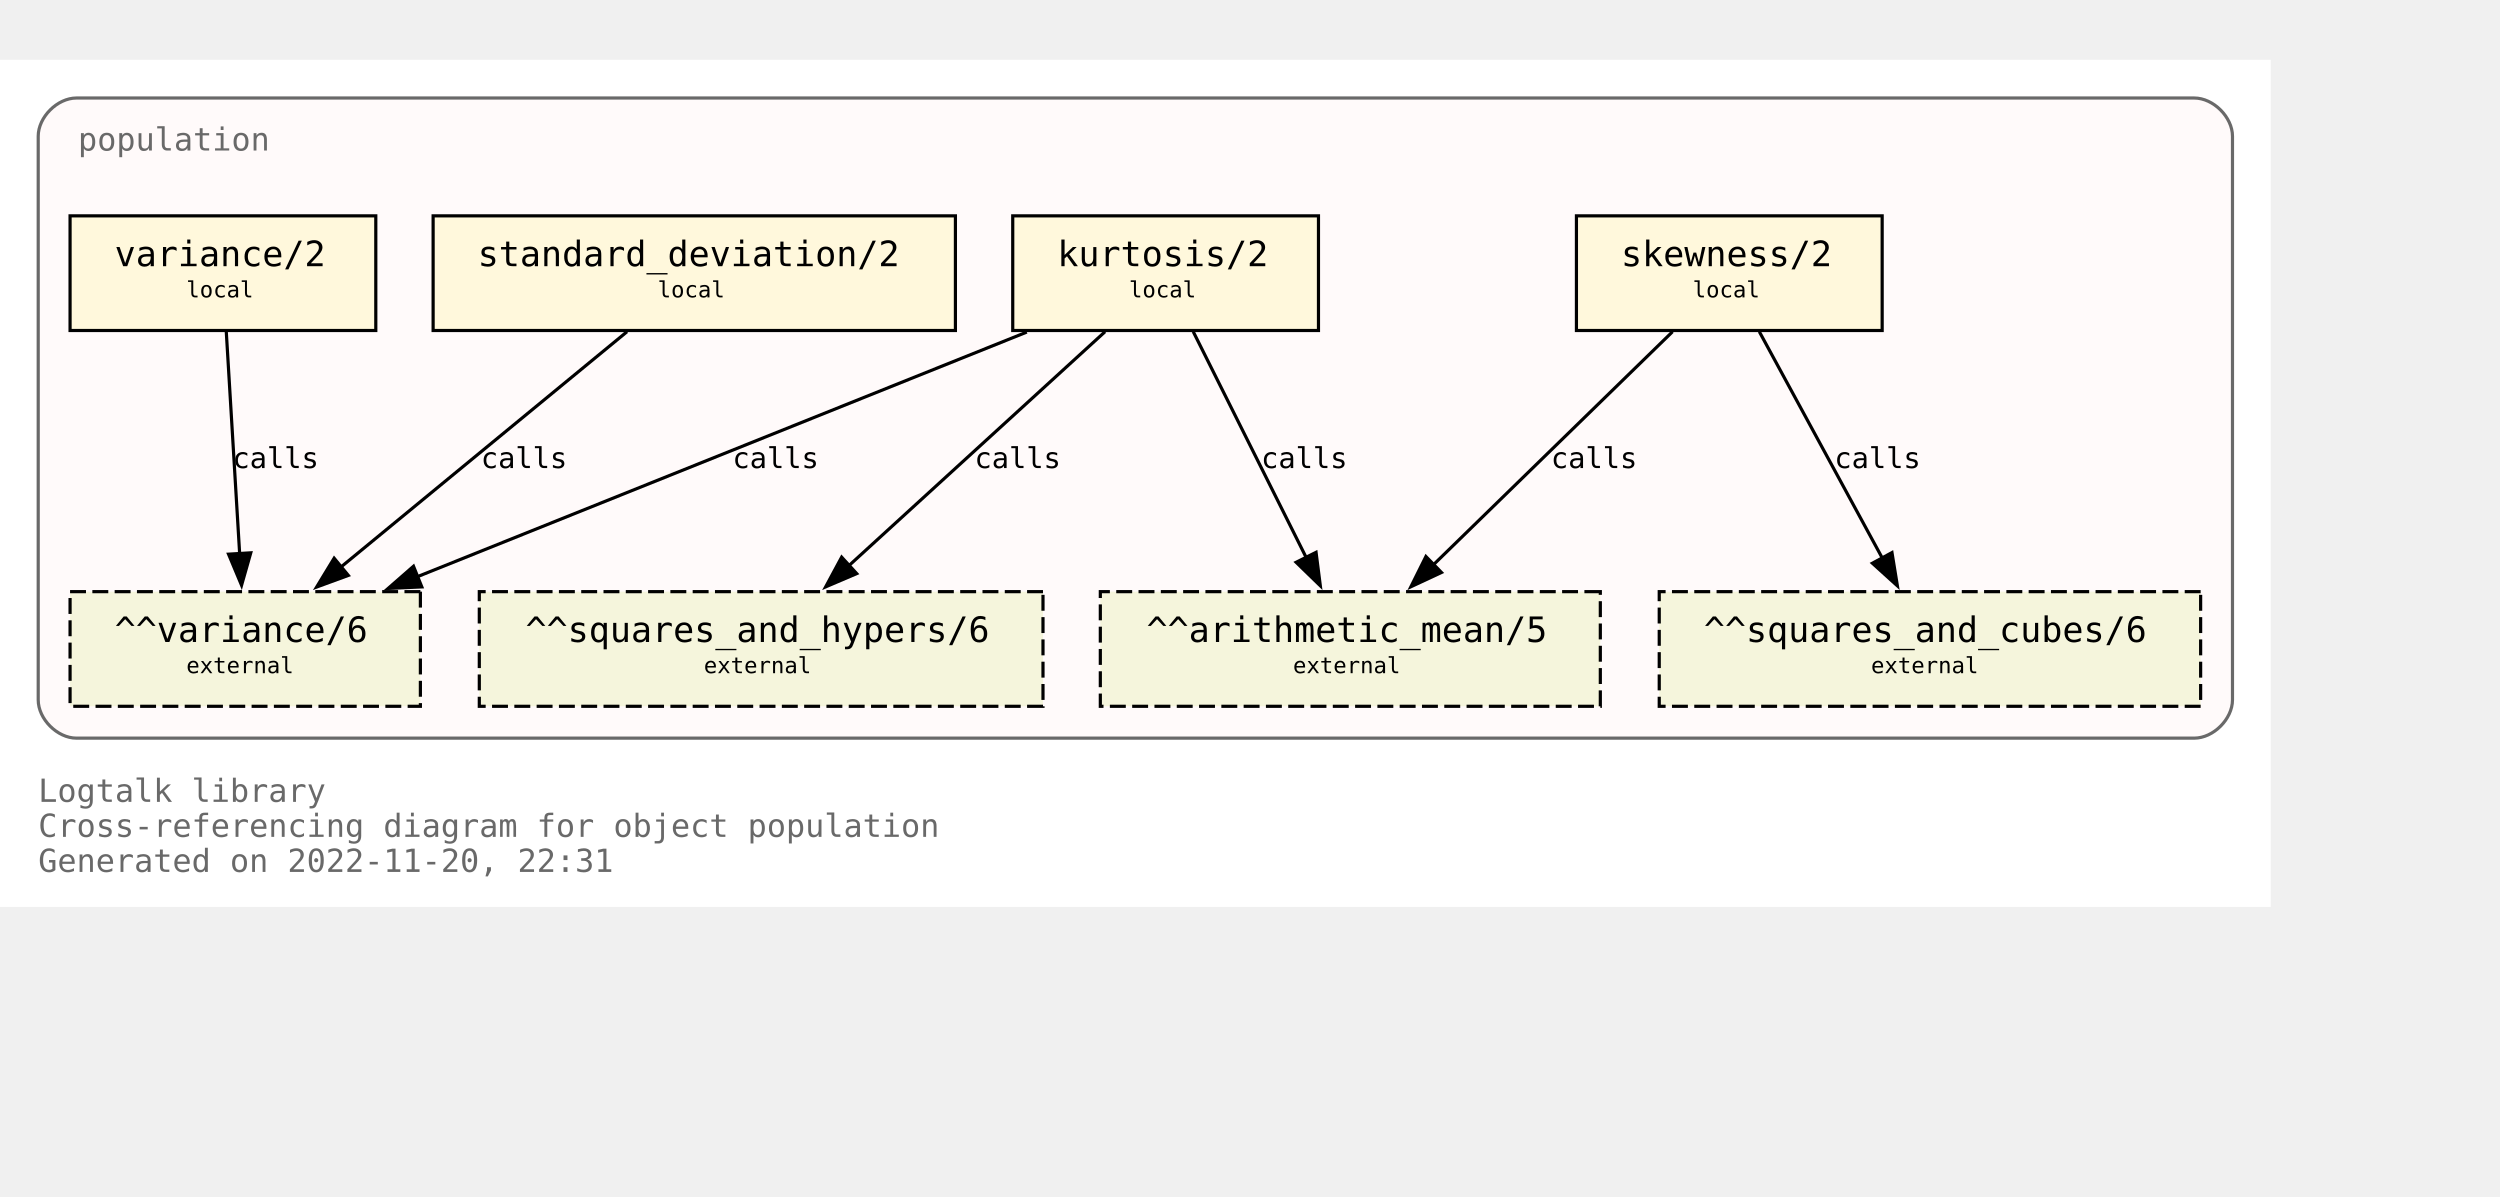
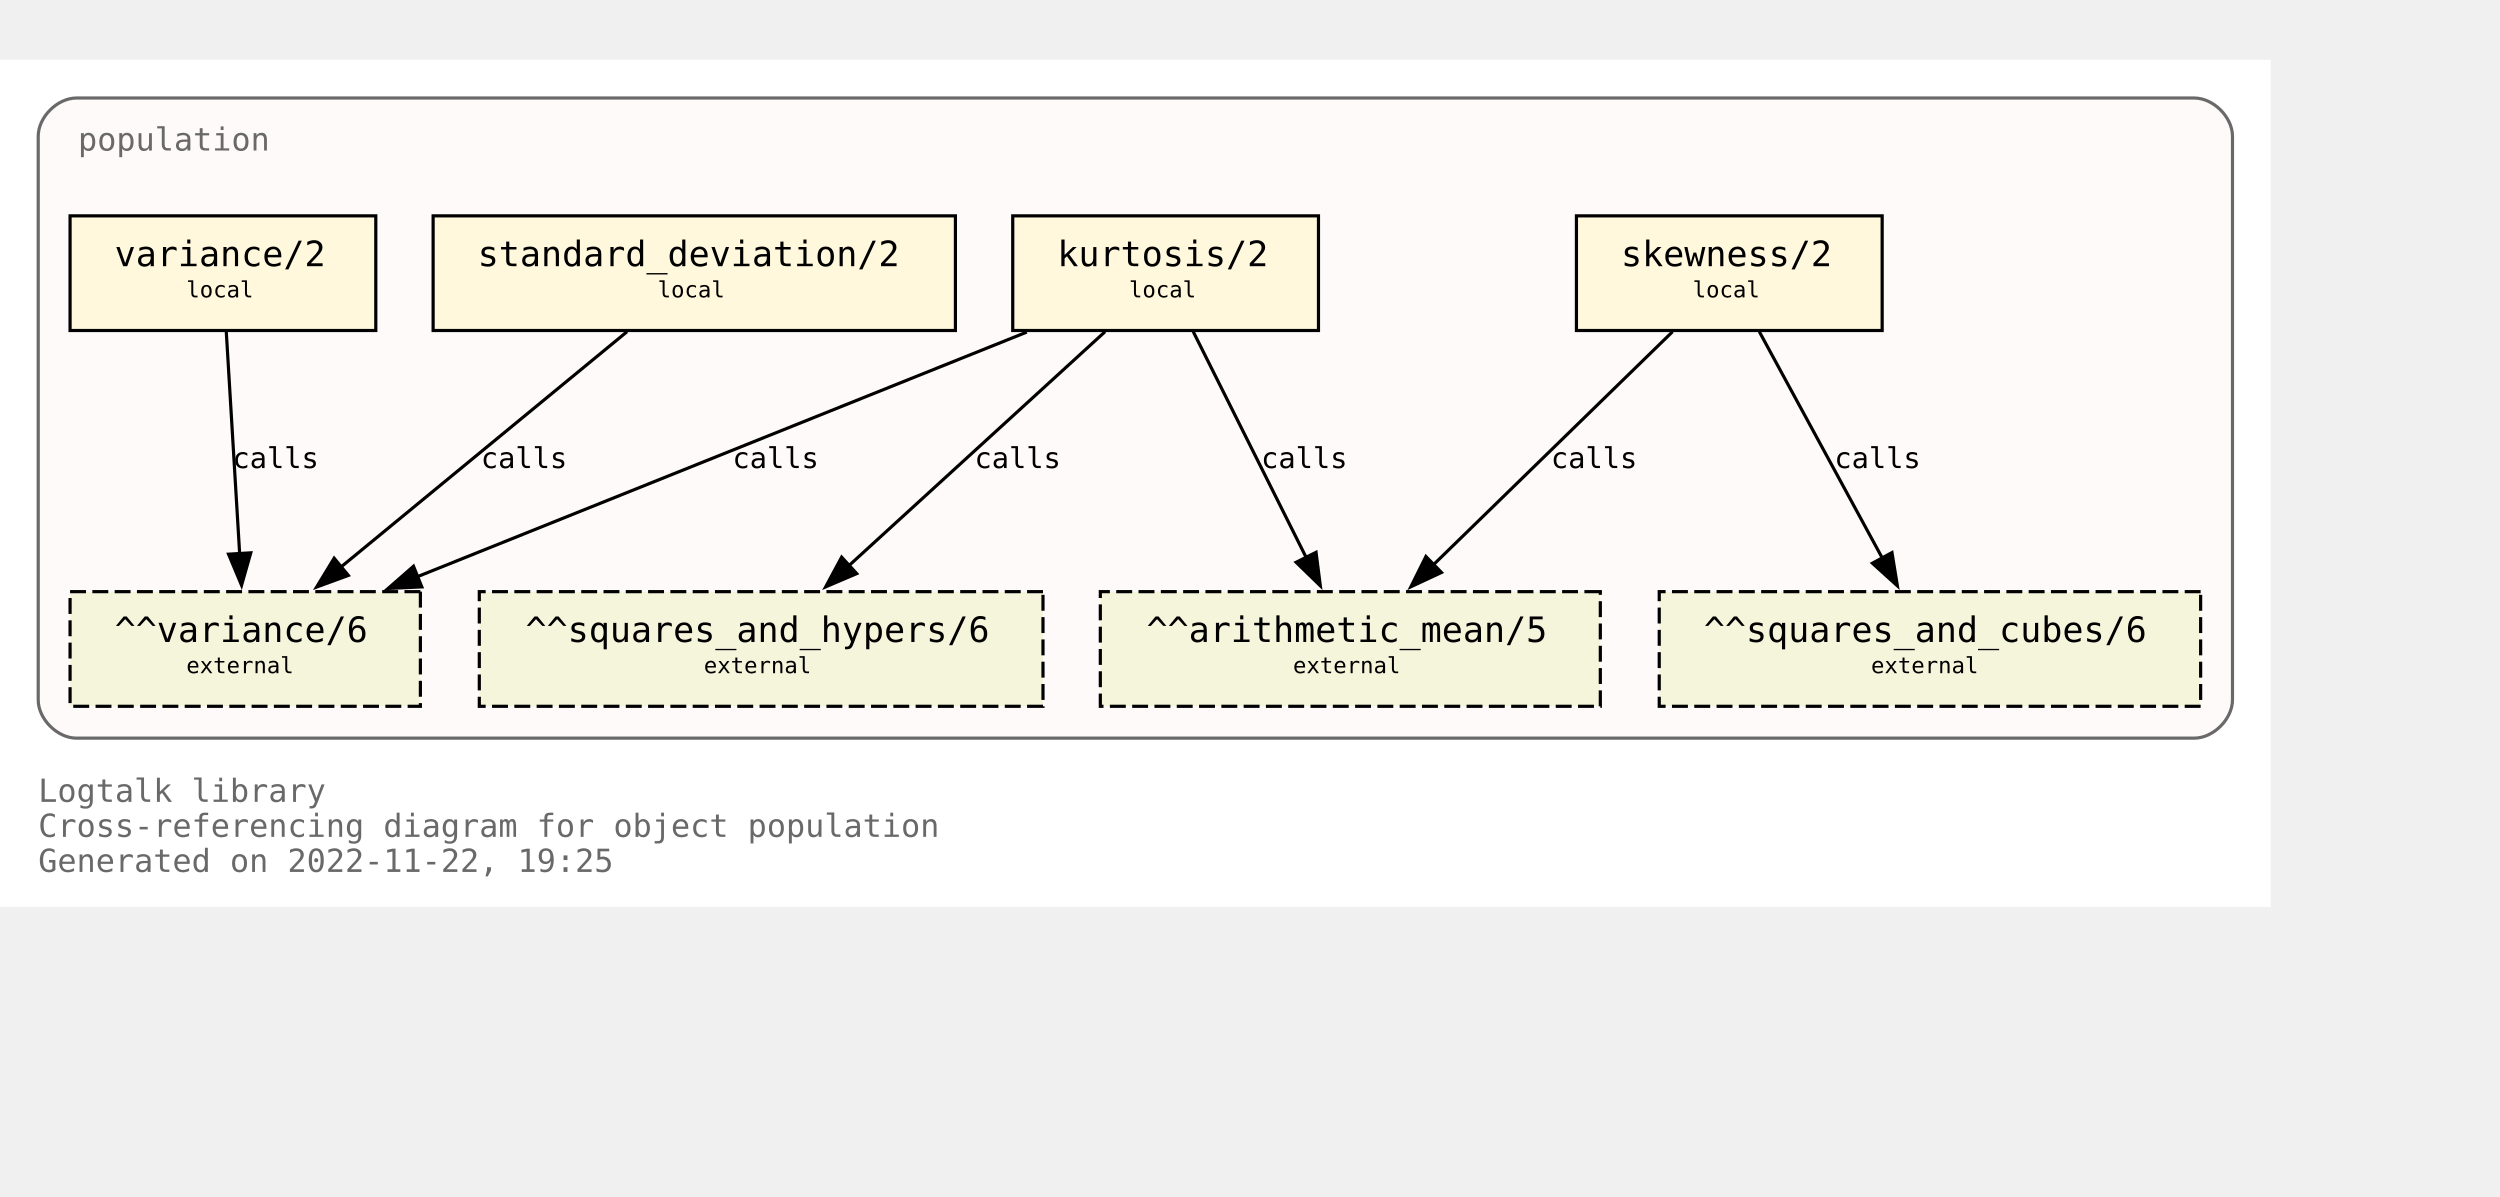
<svg xmlns="http://www.w3.org/2000/svg" xmlns:xlink="http://www.w3.org/1999/xlink" width="857pt" height="410pt" viewBox="72.00 72.00 785.00 338.00">
  <g id="graph0" class="graph" transform="scale(1 1) rotate(0) translate(76 334)">
    <polygon fill="white" stroke="none" points="-4,4 -4,-262 709,-262 709,4 -4,4" />
    <text text-anchor="start" x="8" y="-29" font-family="Monospace" font-size="10.00" fill="dimgray">Logtalk library</text>
    <text text-anchor="start" x="8" y="-18" font-family="Monospace" font-size="10.00" fill="dimgray">Cross-referencing diagram for object population</text>
-     <text text-anchor="start" x="8" y="-7" font-family="Monospace" font-size="10.00" fill="dimgray">Generated on 2022-11-20, 22:31</text>
+     <text text-anchor="start" x="8" y="-7" font-family="Monospace" font-size="10.00" fill="dimgray">Generated on 2022-11-22, 19:25</text>
    <g id="clust1" class="cluster">
      <g id="a_clust1">
        <a xlink:title="population">
          <path fill="snow" stroke="dimgray" d="M20,-49C20,-49 685,-49 685,-49 691,-49 697,-55 697,-61 697,-61 697,-238 697,-238 697,-244 691,-250 685,-250 685,-250 20,-250 20,-250 14,-250 8,-244 8,-238 8,-238 8,-61 8,-61 8,-55 14,-49 20,-49" />
          <g id="a_clust1_0">
-             <a xlink:href="https://github.com/LogtalkDotOrg/logtalk3/tree/9d2e203f99d6371ad2fee8673d5e90093729a428/library/statistics/population.lgt" xlink:title="https://github.com/LogtalkDotOrg/logtalk3/tree/9d2e203f99d6371ad2fee8673d5e90093729a428/library/statistics/population.lgt">
+             <a xlink:href="https://github.com/LogtalkDotOrg/logtalk3/tree/93a8e9159871681b57737c0397e583884154f241/library/statistics/population.lgt" xlink:title="https://github.com/LogtalkDotOrg/logtalk3/tree/93a8e9159871681b57737c0397e583884154f241/library/statistics/population.lgt">
              <text text-anchor="start" x="20.5" y="-233.5" font-family="Monospace" font-size="10.00" fill="dimgray">population</text>
            </a>
          </g>
        </a>
      </g>
    </g>
    <g id="node1" class="node">
      <g id="a_node1">
-         <a xlink:href="https://github.com/LogtalkDotOrg/logtalk3/tree/9d2e203f99d6371ad2fee8673d5e90093729a428/library/statistics/population.lgt#L33" xlink:title="https://github.com/LogtalkDotOrg/logtalk3/tree/9d2e203f99d6371ad2fee8673d5e90093729a428/library/statistics/population.lgt#L33">
+         <a xlink:href="https://github.com/LogtalkDotOrg/logtalk3/tree/93a8e9159871681b57737c0397e583884154f241/library/statistics/population.lgt#L33" xlink:title="https://github.com/LogtalkDotOrg/logtalk3/tree/93a8e9159871681b57737c0397e583884154f241/library/statistics/population.lgt#L33">
          <polygon fill="cornsilk" stroke="black" points="587,-213 491,-213 491,-177 587,-177 587,-213" />
          <text text-anchor="start" x="499" y="-197.8" font-family="Monospace" font-size="9.00"> </text>
          <text text-anchor="start" x="505" y="-197.2" font-family="Monospace" font-size="11.00">skewness/2</text>
          <text text-anchor="start" x="573" y="-197.8" font-family="Monospace" font-size="9.00"> </text>
          <text text-anchor="start" x="499" y="-186.8" font-family="Monospace" font-size="9.00"> </text>
          <text text-anchor="start" x="527.5" y="-187.4" font-family="Monospace" font-size="7.00">local</text>
          <text text-anchor="start" x="573" y="-186.8" font-family="Monospace" font-size="9.00"> </text>
        </a>
      </g>
    </g>
    <g id="node5" class="node">
      <polygon fill="beige" stroke="black" stroke-dasharray="5,2" points="498.5,-95 341.5,-95 341.5,-59 498.5,-59 498.5,-95" />
      <text text-anchor="start" x="350" y="-79.8" font-family="Monospace" font-size="9.00"> </text>
      <text text-anchor="start" x="356" y="-79.2" font-family="Monospace" font-size="11.00">^^arithmetic_mean/5</text>
      <text text-anchor="start" x="485" y="-79.8" font-family="Monospace" font-size="9.00"> </text>
      <text text-anchor="start" x="350" y="-68.8" font-family="Monospace" font-size="9.00"> </text>
      <text text-anchor="start" x="402" y="-69.4" font-family="Monospace" font-size="7.00">external</text>
      <text text-anchor="start" x="485" y="-68.8" font-family="Monospace" font-size="9.00"> </text>
    </g>
    <g id="edge1" class="edge">
      <g id="a_edge1">
-         <a xlink:href="https://github.com/LogtalkDotOrg/logtalk3/tree/9d2e203f99d6371ad2fee8673d5e90093729a428/library/statistics/population.lgt#L33" xlink:title="calls">
+         <a xlink:href="https://github.com/LogtalkDotOrg/logtalk3/tree/93a8e9159871681b57737c0397e583884154f241/library/statistics/population.lgt#L33" xlink:title="calls">
          <path fill="none" stroke="black" d="M521.18,-176.63C501.29,-157.24 468.91,-125.67 446.14,-103.49" />
          <polygon fill="black" stroke="black" points="448.62,-101.02 439.02,-96.54 443.74,-106.03 448.62,-101.02" />
        </a>
      </g>
      <g id="a_edge1-label">
-         <a xlink:href="https://github.com/LogtalkDotOrg/logtalk3/tree/9d2e203f99d6371ad2fee8673d5e90093729a428/library/statistics/population.lgt#L33" xlink:title="https://github.com/LogtalkDotOrg/logtalk3/tree/9d2e203f99d6371ad2fee8673d5e90093729a428/library/statistics/population.lgt#L33">
+         <a xlink:href="https://github.com/LogtalkDotOrg/logtalk3/tree/93a8e9159871681b57737c0397e583884154f241/library/statistics/population.lgt#L33" xlink:title="https://github.com/LogtalkDotOrg/logtalk3/tree/93a8e9159871681b57737c0397e583884154f241/library/statistics/population.lgt#L33">
          <text text-anchor="start" x="483" y="-133.8" font-family="Monospace" font-size="9.00">calls</text>
        </a>
      </g>
    </g>
    <g id="node6" class="node">
      <polygon fill="beige" stroke="black" stroke-dasharray="5,2" points="687,-95 517,-95 517,-59 687,-59 687,-95" />
      <text text-anchor="start" x="525" y="-79.8" font-family="Monospace" font-size="9.00"> </text>
      <text text-anchor="start" x="531" y="-79.2" font-family="Monospace" font-size="11.00">^^squares_and_cubes/6</text>
      <text text-anchor="start" x="673" y="-79.8" font-family="Monospace" font-size="9.00"> </text>
      <text text-anchor="start" x="525" y="-68.8" font-family="Monospace" font-size="9.00"> </text>
      <text text-anchor="start" x="583.5" y="-69.4" font-family="Monospace" font-size="7.00">external</text>
      <text text-anchor="start" x="673" y="-68.8" font-family="Monospace" font-size="9.00"> </text>
    </g>
    <g id="edge2" class="edge">
      <g id="a_edge2">
-         <a xlink:href="https://github.com/LogtalkDotOrg/logtalk3/tree/9d2e203f99d6371ad2fee8673d5e90093729a428/library/statistics/population.lgt#L33" xlink:title="calls">
+         <a xlink:href="https://github.com/LogtalkDotOrg/logtalk3/tree/93a8e9159871681b57737c0397e583884154f241/library/statistics/population.lgt#L33" xlink:title="calls">
          <path fill="none" stroke="black" d="M548.43,-176.63C558.64,-157.84 575.06,-127.61 587.03,-105.56" />
          <polygon fill="black" stroke="black" points="590.08,-107.27 591.78,-96.82 583.93,-103.93 590.08,-107.27" />
        </a>
      </g>
      <g id="a_edge2-label">
-         <a xlink:href="https://github.com/LogtalkDotOrg/logtalk3/tree/9d2e203f99d6371ad2fee8673d5e90093729a428/library/statistics/population.lgt#L33" xlink:title="https://github.com/LogtalkDotOrg/logtalk3/tree/9d2e203f99d6371ad2fee8673d5e90093729a428/library/statistics/population.lgt#L33">
+         <a xlink:href="https://github.com/LogtalkDotOrg/logtalk3/tree/93a8e9159871681b57737c0397e583884154f241/library/statistics/population.lgt#L33" xlink:title="https://github.com/LogtalkDotOrg/logtalk3/tree/93a8e9159871681b57737c0397e583884154f241/library/statistics/population.lgt#L33">
          <text text-anchor="start" x="572" y="-133.8" font-family="Monospace" font-size="9.00">calls</text>
        </a>
      </g>
    </g>
    <g id="node2" class="node">
      <g id="a_node2">
-         <a xlink:href="https://github.com/LogtalkDotOrg/logtalk3/tree/9d2e203f99d6371ad2fee8673d5e90093729a428/library/statistics/population.lgt#L41" xlink:title="https://github.com/LogtalkDotOrg/logtalk3/tree/9d2e203f99d6371ad2fee8673d5e90093729a428/library/statistics/population.lgt#L41">
+         <a xlink:href="https://github.com/LogtalkDotOrg/logtalk3/tree/93a8e9159871681b57737c0397e583884154f241/library/statistics/population.lgt#L41" xlink:title="https://github.com/LogtalkDotOrg/logtalk3/tree/93a8e9159871681b57737c0397e583884154f241/library/statistics/population.lgt#L41">
          <polygon fill="cornsilk" stroke="black" points="410,-213 314,-213 314,-177 410,-177 410,-213" />
          <text text-anchor="start" x="322" y="-197.8" font-family="Monospace" font-size="9.00"> </text>
          <text text-anchor="start" x="328" y="-197.2" font-family="Monospace" font-size="11.00">kurtosis/2</text>
          <text text-anchor="start" x="396" y="-197.8" font-family="Monospace" font-size="9.00"> </text>
          <text text-anchor="start" x="322" y="-186.8" font-family="Monospace" font-size="9.00"> </text>
          <text text-anchor="start" x="350.5" y="-187.4" font-family="Monospace" font-size="7.00">local</text>
          <text text-anchor="start" x="396" y="-186.8" font-family="Monospace" font-size="9.00"> </text>
        </a>
      </g>
    </g>
    <g id="edge3" class="edge">
      <g id="a_edge3">
-         <a xlink:href="https://github.com/LogtalkDotOrg/logtalk3/tree/9d2e203f99d6371ad2fee8673d5e90093729a428/library/statistics/population.lgt#L41" xlink:title="calls">
+         <a xlink:href="https://github.com/LogtalkDotOrg/logtalk3/tree/93a8e9159871681b57737c0397e583884154f241/library/statistics/population.lgt#L41" xlink:title="calls">
          <path fill="none" stroke="black" d="M370.68,-176.63C380.08,-157.84 395.2,-127.61 406.22,-105.56" />
          <polygon fill="black" stroke="black" points="409.24,-107.35 410.58,-96.84 402.98,-104.22 409.24,-107.35" />
        </a>
      </g>
      <g id="a_edge3-label">
-         <a xlink:href="https://github.com/LogtalkDotOrg/logtalk3/tree/9d2e203f99d6371ad2fee8673d5e90093729a428/library/statistics/population.lgt#L41" xlink:title="https://github.com/LogtalkDotOrg/logtalk3/tree/9d2e203f99d6371ad2fee8673d5e90093729a428/library/statistics/population.lgt#L41">
+         <a xlink:href="https://github.com/LogtalkDotOrg/logtalk3/tree/93a8e9159871681b57737c0397e583884154f241/library/statistics/population.lgt#L41" xlink:title="https://github.com/LogtalkDotOrg/logtalk3/tree/93a8e9159871681b57737c0397e583884154f241/library/statistics/population.lgt#L41">
          <text text-anchor="start" x="392" y="-133.8" font-family="Monospace" font-size="9.00">calls</text>
        </a>
      </g>
    </g>
    <g id="node7" class="node">
      <polygon fill="beige" stroke="black" stroke-dasharray="5,2" points="323.5,-95 146.5,-95 146.5,-59 323.5,-59 323.5,-95" />
      <text text-anchor="start" x="155" y="-79.8" font-family="Monospace" font-size="9.00"> </text>
      <text text-anchor="start" x="161" y="-79.2" font-family="Monospace" font-size="11.00">^^squares_and_hypers/6</text>
      <text text-anchor="start" x="310" y="-79.8" font-family="Monospace" font-size="9.00"> </text>
      <text text-anchor="start" x="155" y="-68.8" font-family="Monospace" font-size="9.00"> </text>
      <text text-anchor="start" x="217" y="-69.4" font-family="Monospace" font-size="7.00">external</text>
      <text text-anchor="start" x="310" y="-68.8" font-family="Monospace" font-size="9.00"> </text>
    </g>
    <g id="edge4" class="edge">
      <g id="a_edge4">
-         <a xlink:href="https://github.com/LogtalkDotOrg/logtalk3/tree/9d2e203f99d6371ad2fee8673d5e90093729a428/library/statistics/population.lgt#L41" xlink:title="calls">
+         <a xlink:href="https://github.com/LogtalkDotOrg/logtalk3/tree/93a8e9159871681b57737c0397e583884154f241/library/statistics/population.lgt#L41" xlink:title="calls">
          <path fill="none" stroke="black" d="M342.99,-176.63C321.66,-157.16 286.89,-125.4 262.58,-103.19" />
          <polygon fill="black" stroke="black" points="265,-100.67 255.26,-96.51 260.28,-105.83 265,-100.67" />
        </a>
      </g>
      <g id="a_edge4-label">
-         <a xlink:href="https://github.com/LogtalkDotOrg/logtalk3/tree/9d2e203f99d6371ad2fee8673d5e90093729a428/library/statistics/population.lgt#L41" xlink:title="https://github.com/LogtalkDotOrg/logtalk3/tree/9d2e203f99d6371ad2fee8673d5e90093729a428/library/statistics/population.lgt#L41">
+         <a xlink:href="https://github.com/LogtalkDotOrg/logtalk3/tree/93a8e9159871681b57737c0397e583884154f241/library/statistics/population.lgt#L41" xlink:title="https://github.com/LogtalkDotOrg/logtalk3/tree/93a8e9159871681b57737c0397e583884154f241/library/statistics/population.lgt#L41">
          <text text-anchor="start" x="302" y="-133.8" font-family="Monospace" font-size="9.00">calls</text>
        </a>
      </g>
    </g>
    <g id="node8" class="node">
      <polygon fill="beige" stroke="black" stroke-dasharray="5,2" points="128,-95 18,-95 18,-59 128,-59 128,-95" />
      <text text-anchor="start" x="26" y="-79.8" font-family="Monospace" font-size="9.00"> </text>
      <text text-anchor="start" x="32" y="-79.2" font-family="Monospace" font-size="11.00">^^variance/6</text>
      <text text-anchor="start" x="114" y="-79.8" font-family="Monospace" font-size="9.00"> </text>
      <text text-anchor="start" x="26" y="-68.8" font-family="Monospace" font-size="9.00"> </text>
      <text text-anchor="start" x="54.5" y="-69.4" font-family="Monospace" font-size="7.00">external</text>
      <text text-anchor="start" x="114" y="-68.8" font-family="Monospace" font-size="9.00"> </text>
    </g>
    <g id="edge5" class="edge">
      <g id="a_edge5">
-         <a xlink:href="https://github.com/LogtalkDotOrg/logtalk3/tree/9d2e203f99d6371ad2fee8673d5e90093729a428/library/statistics/population.lgt#L41" xlink:title="calls">
+         <a xlink:href="https://github.com/LogtalkDotOrg/logtalk3/tree/93a8e9159871681b57737c0397e583884154f241/library/statistics/population.lgt#L41" xlink:title="calls">
          <path fill="none" stroke="black" d="M318.42,-176.51C267.27,-155.98 182.43,-121.92 127.11,-99.72" />
          <polygon fill="black" stroke="black" points="128.45,-96.49 117.87,-96.01 125.84,-102.98 128.45,-96.49" />
        </a>
      </g>
      <g id="a_edge5-label">
-         <a xlink:href="https://github.com/LogtalkDotOrg/logtalk3/tree/9d2e203f99d6371ad2fee8673d5e90093729a428/library/statistics/population.lgt#L41" xlink:title="https://github.com/LogtalkDotOrg/logtalk3/tree/9d2e203f99d6371ad2fee8673d5e90093729a428/library/statistics/population.lgt#L41">
+         <a xlink:href="https://github.com/LogtalkDotOrg/logtalk3/tree/93a8e9159871681b57737c0397e583884154f241/library/statistics/population.lgt#L41" xlink:title="https://github.com/LogtalkDotOrg/logtalk3/tree/93a8e9159871681b57737c0397e583884154f241/library/statistics/population.lgt#L41">
          <text text-anchor="start" x="226" y="-133.8" font-family="Monospace" font-size="9.00">calls</text>
        </a>
      </g>
    </g>
    <g id="node3" class="node">
      <g id="a_node3">
-         <a xlink:href="https://github.com/LogtalkDotOrg/logtalk3/tree/9d2e203f99d6371ad2fee8673d5e90093729a428/library/statistics/population.lgt#L50" xlink:title="https://github.com/LogtalkDotOrg/logtalk3/tree/9d2e203f99d6371ad2fee8673d5e90093729a428/library/statistics/population.lgt#L50">
+         <a xlink:href="https://github.com/LogtalkDotOrg/logtalk3/tree/93a8e9159871681b57737c0397e583884154f241/library/statistics/population.lgt#L50" xlink:title="https://github.com/LogtalkDotOrg/logtalk3/tree/93a8e9159871681b57737c0397e583884154f241/library/statistics/population.lgt#L50">
          <polygon fill="cornsilk" stroke="black" points="296,-213 132,-213 132,-177 296,-177 296,-213" />
          <text text-anchor="start" x="140" y="-197.8" font-family="Monospace" font-size="9.00"> </text>
          <text text-anchor="start" x="146" y="-197.2" font-family="Monospace" font-size="11.00">standard_deviation/2</text>
          <text text-anchor="start" x="282" y="-197.8" font-family="Monospace" font-size="9.00"> </text>
          <text text-anchor="start" x="140" y="-186.8" font-family="Monospace" font-size="9.00"> </text>
          <text text-anchor="start" x="202.5" y="-187.4" font-family="Monospace" font-size="7.00">local</text>
          <text text-anchor="start" x="282" y="-186.8" font-family="Monospace" font-size="9.00"> </text>
        </a>
      </g>
    </g>
    <g id="edge6" class="edge">
      <g id="a_edge6">
-         <a xlink:href="https://github.com/LogtalkDotOrg/logtalk3/tree/9d2e203f99d6371ad2fee8673d5e90093729a428/library/statistics/population.lgt#L50" xlink:title="calls">
+         <a xlink:href="https://github.com/LogtalkDotOrg/logtalk3/tree/93a8e9159871681b57737c0397e583884154f241/library/statistics/population.lgt#L50" xlink:title="calls">
          <path fill="none" stroke="black" d="M192.89,-176.63C169.01,-156.99 129.93,-124.84 102.91,-102.61" />
          <polygon fill="black" stroke="black" points="105.37,-100.1 95.42,-96.45 100.92,-105.5 105.37,-100.1" />
        </a>
      </g>
      <g id="a_edge6-label">
-         <a xlink:href="https://github.com/LogtalkDotOrg/logtalk3/tree/9d2e203f99d6371ad2fee8673d5e90093729a428/library/statistics/population.lgt#L50" xlink:title="https://github.com/LogtalkDotOrg/logtalk3/tree/9d2e203f99d6371ad2fee8673d5e90093729a428/library/statistics/population.lgt#L50">
+         <a xlink:href="https://github.com/LogtalkDotOrg/logtalk3/tree/93a8e9159871681b57737c0397e583884154f241/library/statistics/population.lgt#L50" xlink:title="https://github.com/LogtalkDotOrg/logtalk3/tree/93a8e9159871681b57737c0397e583884154f241/library/statistics/population.lgt#L50">
          <text text-anchor="start" x="147" y="-133.8" font-family="Monospace" font-size="9.00">calls</text>
        </a>
      </g>
    </g>
    <g id="node4" class="node">
      <g id="a_node4">
-         <a xlink:href="https://github.com/LogtalkDotOrg/logtalk3/tree/9d2e203f99d6371ad2fee8673d5e90093729a428/library/statistics/population.lgt#L54" xlink:title="https://github.com/LogtalkDotOrg/logtalk3/tree/9d2e203f99d6371ad2fee8673d5e90093729a428/library/statistics/population.lgt#L54">
+         <a xlink:href="https://github.com/LogtalkDotOrg/logtalk3/tree/93a8e9159871681b57737c0397e583884154f241/library/statistics/population.lgt#L54" xlink:title="https://github.com/LogtalkDotOrg/logtalk3/tree/93a8e9159871681b57737c0397e583884154f241/library/statistics/population.lgt#L54">
          <polygon fill="cornsilk" stroke="black" points="114,-213 18,-213 18,-177 114,-177 114,-213" />
          <text text-anchor="start" x="26" y="-197.8" font-family="Monospace" font-size="9.00"> </text>
          <text text-anchor="start" x="32" y="-197.2" font-family="Monospace" font-size="11.00">variance/2</text>
          <text text-anchor="start" x="100" y="-197.8" font-family="Monospace" font-size="9.00"> </text>
          <text text-anchor="start" x="26" y="-186.8" font-family="Monospace" font-size="9.00"> </text>
          <text text-anchor="start" x="54.5" y="-187.4" font-family="Monospace" font-size="7.00">local</text>
          <text text-anchor="start" x="100" y="-186.8" font-family="Monospace" font-size="9.00"> </text>
        </a>
      </g>
    </g>
    <g id="edge7" class="edge">
      <g id="a_edge7">
-         <a xlink:href="https://github.com/LogtalkDotOrg/logtalk3/tree/9d2e203f99d6371ad2fee8673d5e90093729a428/library/statistics/population.lgt#L54" xlink:title="calls">
+         <a xlink:href="https://github.com/LogtalkDotOrg/logtalk3/tree/93a8e9159871681b57737c0397e583884154f241/library/statistics/population.lgt#L54" xlink:title="calls">
          <path fill="none" stroke="black" d="M67.05,-176.63C68.16,-158.18 69.94,-128.7 71.26,-106.77" />
          <polygon fill="black" stroke="black" points="74.74,-107.19 71.85,-97 67.76,-106.77 74.74,-107.19" />
        </a>
      </g>
      <g id="a_edge7-label">
-         <a xlink:href="https://github.com/LogtalkDotOrg/logtalk3/tree/9d2e203f99d6371ad2fee8673d5e90093729a428/library/statistics/population.lgt#L54" xlink:title="https://github.com/LogtalkDotOrg/logtalk3/tree/9d2e203f99d6371ad2fee8673d5e90093729a428/library/statistics/population.lgt#L54">
+         <a xlink:href="https://github.com/LogtalkDotOrg/logtalk3/tree/93a8e9159871681b57737c0397e583884154f241/library/statistics/population.lgt#L54" xlink:title="https://github.com/LogtalkDotOrg/logtalk3/tree/93a8e9159871681b57737c0397e583884154f241/library/statistics/population.lgt#L54">
          <text text-anchor="start" x="69" y="-133.8" font-family="Monospace" font-size="9.00">calls</text>
        </a>
      </g>
    </g>
  </g>
</svg>
